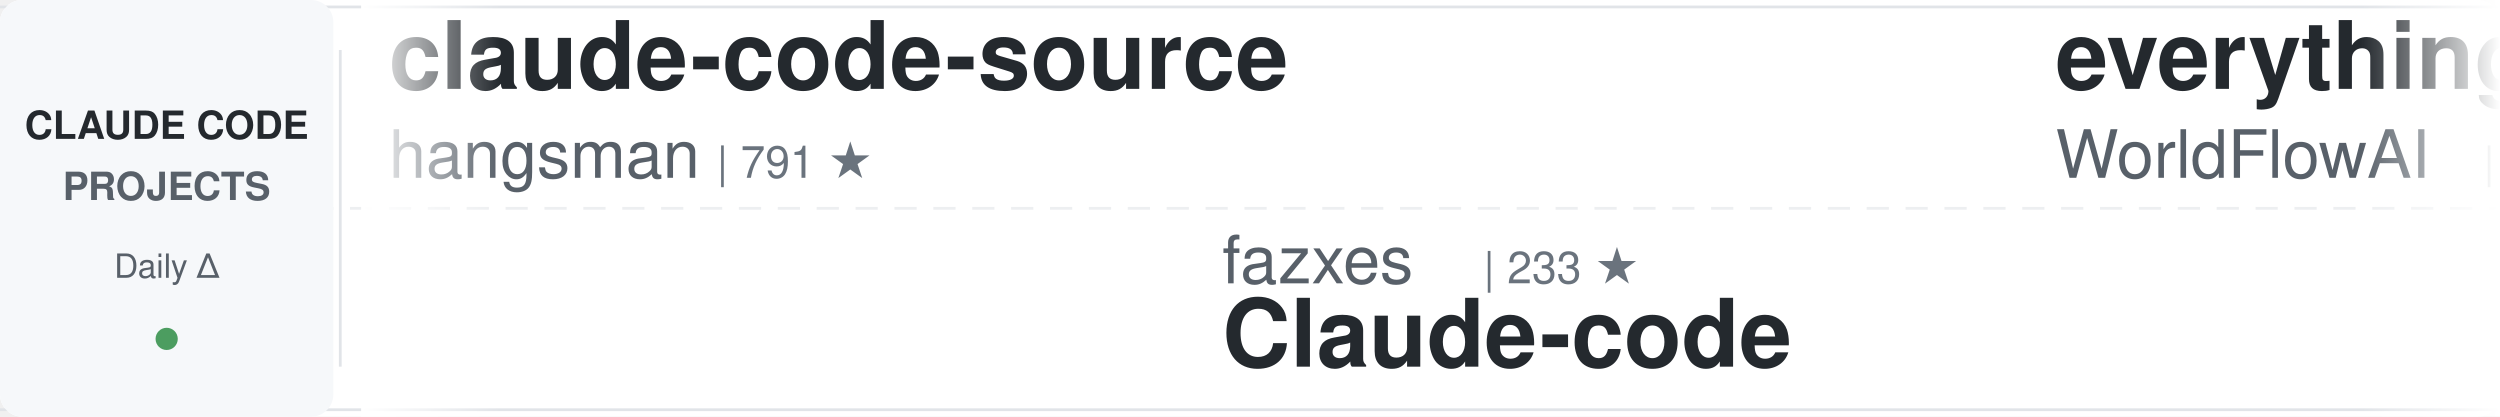
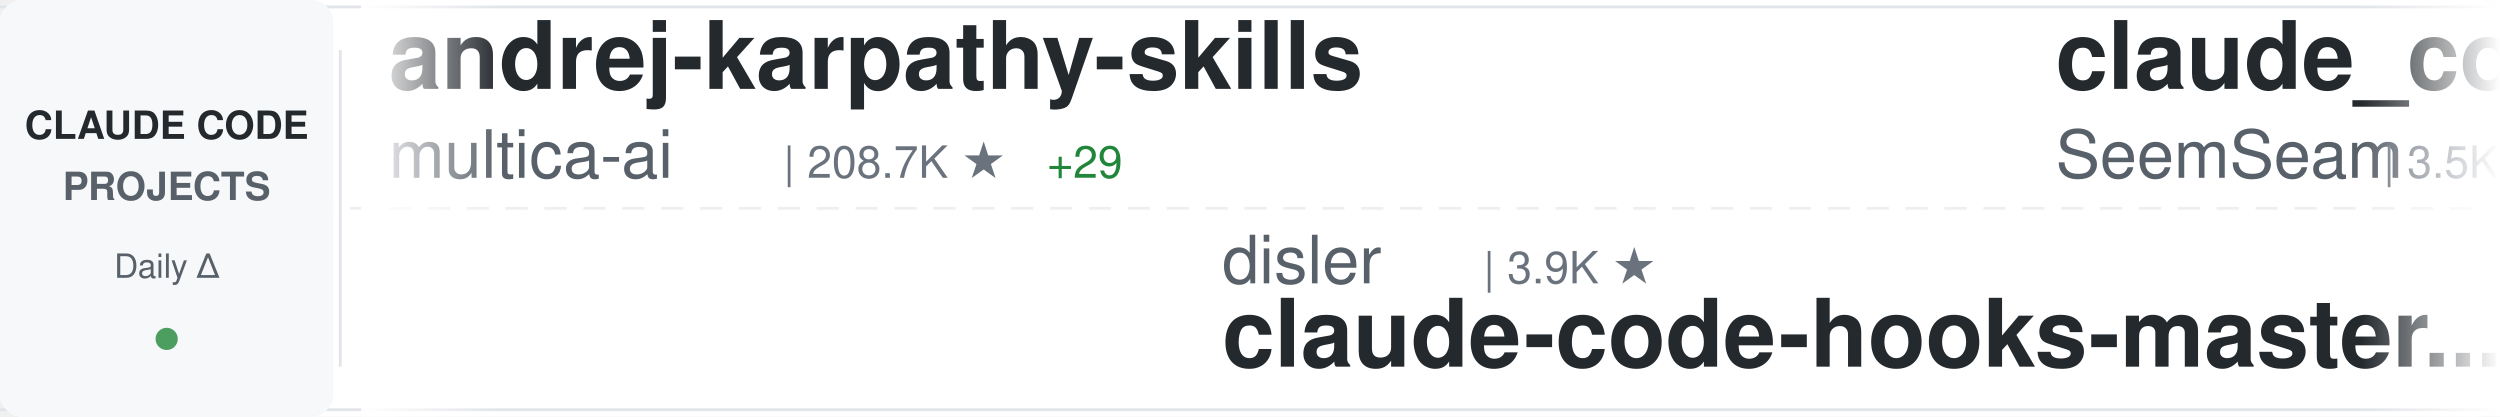
<svg xmlns="http://www.w3.org/2000/svg" width="900" height="150">
  <defs>
    <linearGradient id="awesomeLeftFade" x1="0%" y1="0%" x2="100%" y2="0%">
      <stop offset="0%" style="stop-color:#ffffff;stop-opacity:1" />
      <stop offset="100%" style="stop-color:#ffffff;stop-opacity:0" />
    </linearGradient>
    <linearGradient id="awesomeRightFade" x1="0%" y1="0%" x2="100%" y2="0%">
      <stop offset="0%" style="stop-color:#ffffff;stop-opacity:0" />
      <stop offset="100%" style="stop-color:#ffffff;stop-opacity:1" />
    </linearGradient>
  </defs>
  <rect width="900" height="150" fill="#ffffff" rx="8" />
  <rect x="0" y="2" width="900" height="1" fill="#e1e4e8" />
  <rect x="0" y="147" width="900" height="1" fill="#e1e4e8" />
  <line x1="0" y1="75" x2="900" y2="75" stroke="#e1e4e8" stroke-width="1" stroke-dasharray="8 6" opacity="0.6" />
  <rect x="0" y="0" width="120" height="150" fill="#f6f8fa" rx="8" />
  <text x="60" y="50" font-family="-apple-system, BlinkMacSystemFont, 'Segoe UI', Helvetica, Arial, sans-serif" font-size="14" font-weight="600" fill="#24292e" text-anchor="middle">CLAUDE CODE</text>
  <text x="60" y="72" font-family="-apple-system, BlinkMacSystemFont, 'Segoe UI', Helvetica, Arial, sans-serif" font-size="14" font-weight="600" fill="#586069" text-anchor="middle">PROJECTS</text>
  <text x="60" y="100" font-family="-apple-system, BlinkMacSystemFont, 'Segoe UI', Helvetica, Arial, sans-serif" font-size="12" font-weight="500" fill="#586069" text-anchor="middle">Daily Δ</text>
  <circle cx="60" cy="122" r="4" fill="#22863a" opacity="0.8" />
  <rect x="122" y="18" width="1" height="114" fill="#e1e4e8" />
  <clipPath id="awesomeTickerClip">
    <rect x="130" y="0" width="770" height="150" />
  </clipPath>
  <g clip-path="url(#awesomeTickerClip)">
    <g id="awesomeTickerItems">
      <animateTransform attributeName="transform" attributeType="XML" type="translate" from="0 0" to="-3000 0" dur="54s" repeatCount="indefinite" />
      <g transform="translate(0, 0)">
-         <text x="140" y="32" font-family="-apple-system, BlinkMacSystemFont, 'Segoe UI', Helvetica, Arial, sans-serif" font-size="34" font-weight="600" fill="#24292e">claude-code-source</text>
-         <text x="140" y="64" font-family="-apple-system, BlinkMacSystemFont, 'Segoe UI', Helvetica, Arial, sans-serif" font-size="24" font-weight="400" fill="#586069">hangsman</text>
-         <text x="258" y="64" font-family="-apple-system, BlinkMacSystemFont, 'Segoe UI', Helvetica, Arial, sans-serif" font-size="16" font-weight="500" fill="#6a737d">| 791 ★</text>
+         <text x="140" y="32" font-family="-apple-system, BlinkMacSystemFont, 'Segoe UI', Helvetica, Arial, sans-serif" font-size="34" font-weight="600" fill="#24292e">andrej-karpathy-skills</text>
+         <text x="140" y="64" font-family="-apple-system, BlinkMacSystemFont, 'Segoe UI', Helvetica, Arial, sans-serif" font-size="24" font-weight="400" fill="#586069">multica-ai</text>
+         <text x="282" y="64" font-family="-apple-system, BlinkMacSystemFont, 'Segoe UI', Helvetica, Arial, sans-serif" font-size="16" font-weight="500" fill="#6a737d">| 208.7K ★</text>
+         <text x="377" y="64" font-family="-apple-system, BlinkMacSystemFont, 'Segoe UI', Helvetica, Arial, sans-serif" font-size="16" font-weight="500" fill="#22863a"> +29</text>
      </g>
      <g transform="translate(300, 0)">
-         <text x="140" y="102" font-family="-apple-system, BlinkMacSystemFont, 'Segoe UI', Helvetica, Arial, sans-serif" font-size="24" font-weight="400" fill="#586069">fazxes</text>
-         <text x="234" y="102" font-family="-apple-system, BlinkMacSystemFont, 'Segoe UI', Helvetica, Arial, sans-serif" font-size="16" font-weight="500" fill="#6a737d">| 233 ★</text>
-         <text x="140" y="132" font-family="-apple-system, BlinkMacSystemFont, 'Segoe UI', Helvetica, Arial, sans-serif" font-size="34" font-weight="600" fill="#24292e">Claude-code</text>
+         <text x="140" y="102" font-family="-apple-system, BlinkMacSystemFont, 'Segoe UI', Helvetica, Arial, sans-serif" font-size="24" font-weight="400" fill="#586069">disler</text>
+         <text x="234" y="102" font-family="-apple-system, BlinkMacSystemFont, 'Segoe UI', Helvetica, Arial, sans-serif" font-size="16" font-weight="500" fill="#6a737d">| 3.9K ★</text>
+         <text x="140" y="132" font-family="-apple-system, BlinkMacSystemFont, 'Segoe UI', Helvetica, Arial, sans-serif" font-size="34" font-weight="600" fill="#24292e">claude-code-hooks-master...</text>
      </g>
      <g transform="translate(600, 0)">
-         <text x="140" y="32" font-family="-apple-system, BlinkMacSystemFont, 'Segoe UI', Helvetica, Arial, sans-serif" font-size="34" font-weight="600" fill="#24292e">everything-claude-code</text>
-         <text x="140" y="64" font-family="-apple-system, BlinkMacSystemFont, 'Segoe UI', Helvetica, Arial, sans-serif" font-size="24" font-weight="400" fill="#586069">WorldFlowAI</text>
-         <text x="294" y="64" font-family="-apple-system, BlinkMacSystemFont, 'Segoe UI', Helvetica, Arial, sans-serif" font-size="16" font-weight="500" fill="#6a737d">| 1.9K ★</text>
-         <text x="371" y="64" font-family="-apple-system, BlinkMacSystemFont, 'Segoe UI', Helvetica, Arial, sans-serif" font-size="16" font-weight="500" fill="#22863a"> +2</text>
+         <text x="140" y="32" font-family="-apple-system, BlinkMacSystemFont, 'Segoe UI', Helvetica, Arial, sans-serif" font-size="34" font-weight="600" fill="#24292e">claude_codex_bridge</text>
+         <text x="140" y="64" font-family="-apple-system, BlinkMacSystemFont, 'Segoe UI', Helvetica, Arial, sans-serif" font-size="24" font-weight="400" fill="#586069">SeemSeam</text>
+         <text x="258" y="64" font-family="-apple-system, BlinkMacSystemFont, 'Segoe UI', Helvetica, Arial, sans-serif" font-size="16" font-weight="500" fill="#6a737d">| 3.5K ★</text>
      </g>
      <g transform="translate(900, 0)">
-         <text x="140" y="102" font-family="-apple-system, BlinkMacSystemFont, 'Segoe UI', Helvetica, Arial, sans-serif" font-size="24" font-weight="400" fill="#586069">edmund-io</text>
-         <text x="270" y="102" font-family="-apple-system, BlinkMacSystemFont, 'Segoe UI', Helvetica, Arial, sans-serif" font-size="16" font-weight="500" fill="#6a737d">| 1.5K ★</text>
-         <text x="140" y="132" font-family="-apple-system, BlinkMacSystemFont, 'Segoe UI', Helvetica, Arial, sans-serif" font-size="34" font-weight="600" fill="#24292e">edmunds-claude-code</text>
+         <text x="140" y="102" font-family="-apple-system, BlinkMacSystemFont, 'Segoe UI', Helvetica, Arial, sans-serif" font-size="24" font-weight="400" fill="#586069">digitalsamba</text>
+         <text x="306" y="102" font-family="-apple-system, BlinkMacSystemFont, 'Segoe UI', Helvetica, Arial, sans-serif" font-size="16" font-weight="500" fill="#6a737d">| 2.0K ★</text>
+         <text x="140" y="132" font-family="-apple-system, BlinkMacSystemFont, 'Segoe UI', Helvetica, Arial, sans-serif" font-size="34" font-weight="600" fill="#24292e">claude-code-video-toolki...</text>
      </g>
      <g transform="translate(1200, 0)">
-         <text x="140" y="32" font-family="-apple-system, BlinkMacSystemFont, 'Segoe UI', Helvetica, Arial, sans-serif" font-size="34" font-weight="600" fill="#24292e">claude-code-templates</text>
-         <text x="140" y="64" font-family="-apple-system, BlinkMacSystemFont, 'Segoe UI', Helvetica, Arial, sans-serif" font-size="24" font-weight="400" fill="#586069">davila7</text>
-         <text x="246" y="64" font-family="-apple-system, BlinkMacSystemFont, 'Segoe UI', Helvetica, Arial, sans-serif" font-size="16" font-weight="500" fill="#6a737d">| 30.4K ★</text>
-         <text x="332" y="64" font-family="-apple-system, BlinkMacSystemFont, 'Segoe UI', Helvetica, Arial, sans-serif" font-size="16" font-weight="500" fill="#22863a"> +1</text>
+         <text x="140" y="32" font-family="-apple-system, BlinkMacSystemFont, 'Segoe UI', Helvetica, Arial, sans-serif" font-size="34" font-weight="600" fill="#24292e">claude-code-tips</text>
+         <text x="140" y="64" font-family="-apple-system, BlinkMacSystemFont, 'Segoe UI', Helvetica, Arial, sans-serif" font-size="24" font-weight="400" fill="#586069">ykdojo</text>
+         <text x="234" y="64" font-family="-apple-system, BlinkMacSystemFont, 'Segoe UI', Helvetica, Arial, sans-serif" font-size="16" font-weight="500" fill="#6a737d">| 10.0K ★</text>
+         <text x="320" y="64" font-family="-apple-system, BlinkMacSystemFont, 'Segoe UI', Helvetica, Arial, sans-serif" font-size="16" font-weight="500" fill="#22863a"> +1</text>
      </g>
      <g transform="translate(1500, 0)">
-         <text x="140" y="102" font-family="-apple-system, BlinkMacSystemFont, 'Segoe UI', Helvetica, Arial, sans-serif" font-size="24" font-weight="400" fill="#586069">oboard</text>
-         <text x="234" y="102" font-family="-apple-system, BlinkMacSystemFont, 'Segoe UI', Helvetica, Arial, sans-serif" font-size="16" font-weight="500" fill="#6a737d">| 3.3K ★</text>
-         <text x="311" y="102" font-family="-apple-system, BlinkMacSystemFont, 'Segoe UI', Helvetica, Arial, sans-serif" font-size="16" font-weight="500" fill="#22863a"> +1</text>
-         <text x="140" y="132" font-family="-apple-system, BlinkMacSystemFont, 'Segoe UI', Helvetica, Arial, sans-serif" font-size="34" font-weight="600" fill="#24292e">claude-code-rev</text>
+         <text x="140" y="102" font-family="-apple-system, BlinkMacSystemFont, 'Segoe UI', Helvetica, Arial, sans-serif" font-size="24" font-weight="400" fill="#586069">frankbria</text>
+         <text x="270" y="102" font-family="-apple-system, BlinkMacSystemFont, 'Segoe UI', Helvetica, Arial, sans-serif" font-size="16" font-weight="500" fill="#6a737d">| 9.6K ★</text>
+         <text x="140" y="132" font-family="-apple-system, BlinkMacSystemFont, 'Segoe UI', Helvetica, Arial, sans-serif" font-size="34" font-weight="600" fill="#24292e">ralph-claude-code</text>
      </g>
      <g transform="translate(1800, 0)">
-         <text x="140" y="32" font-family="-apple-system, BlinkMacSystemFont, 'Segoe UI', Helvetica, Arial, sans-serif" font-size="34" font-weight="600" fill="#24292e">sc-claude-code-files</text>
-         <text x="140" y="64" font-family="-apple-system, BlinkMacSystemFont, 'Segoe UI', Helvetica, Arial, sans-serif" font-size="24" font-weight="400" fill="#586069">https-deeplearning-ai</text>
-         <text x="414" y="64" font-family="-apple-system, BlinkMacSystemFont, 'Segoe UI', Helvetica, Arial, sans-serif" font-size="16" font-weight="500" fill="#6a737d">| 547 ★</text>
+         <text x="140" y="32" font-family="-apple-system, BlinkMacSystemFont, 'Segoe UI', Helvetica, Arial, sans-serif" font-size="34" font-weight="600" fill="#24292e">my-claude-code-setup</text>
+         <text x="140" y="64" font-family="-apple-system, BlinkMacSystemFont, 'Segoe UI', Helvetica, Arial, sans-serif" font-size="24" font-weight="400" fill="#586069">centminmod</text>
+         <text x="282" y="64" font-family="-apple-system, BlinkMacSystemFont, 'Segoe UI', Helvetica, Arial, sans-serif" font-size="16" font-weight="500" fill="#6a737d">| 2.6K ★</text>
      </g>
      <g transform="translate(2100, 0)">
-         <text x="140" y="102" font-family="-apple-system, BlinkMacSystemFont, 'Segoe UI', Helvetica, Arial, sans-serif" font-size="24" font-weight="400" fill="#586069">JrCx7scC</text>
-         <text x="258" y="102" font-family="-apple-system, BlinkMacSystemFont, 'Segoe UI', Helvetica, Arial, sans-serif" font-size="16" font-weight="500" fill="#6a737d">| 375 ★</text>
+         <text x="140" y="102" font-family="-apple-system, BlinkMacSystemFont, 'Segoe UI', Helvetica, Arial, sans-serif" font-size="24" font-weight="400" fill="#586069">affaan-m</text>
+         <text x="258" y="102" font-family="-apple-system, BlinkMacSystemFont, 'Segoe UI', Helvetica, Arial, sans-serif" font-size="16" font-weight="500" fill="#6a737d">| 244.4K ★</text>
+         <text x="353" y="102" font-family="-apple-system, BlinkMacSystemFont, 'Segoe UI', Helvetica, Arial, sans-serif" font-size="16" font-weight="500" fill="#22863a"> +51</text>
+         <text x="140" y="132" font-family="-apple-system, BlinkMacSystemFont, 'Segoe UI', Helvetica, Arial, sans-serif" font-size="34" font-weight="600" fill="#24292e">ECC</text>
+       </g>
+       <g transform="translate(2400, 0)">
+         <text x="140" y="32" font-family="-apple-system, BlinkMacSystemFont, 'Segoe UI', Helvetica, Arial, sans-serif" font-size="34" font-weight="600" fill="#24292e">claude-code-local</text>
+         <text x="140" y="64" font-family="-apple-system, BlinkMacSystemFont, 'Segoe UI', Helvetica, Arial, sans-serif" font-size="24" font-weight="400" fill="#586069">nicedreamzapp</text>
+         <text x="318" y="64" font-family="-apple-system, BlinkMacSystemFont, 'Segoe UI', Helvetica, Arial, sans-serif" font-size="16" font-weight="500" fill="#6a737d">| 3.2K ★</text>
+         <text x="395" y="64" font-family="-apple-system, BlinkMacSystemFont, 'Segoe UI', Helvetica, Arial, sans-serif" font-size="16" font-weight="500" fill="#22863a"> +1</text>
+       </g>
+       <g transform="translate(2700, 0)">
+         <text x="140" y="102" font-family="-apple-system, BlinkMacSystemFont, 'Segoe UI', Helvetica, Arial, sans-serif" font-size="24" font-weight="400" fill="#586069">AprilNEA</text>
+         <text x="258" y="102" font-family="-apple-system, BlinkMacSystemFont, 'Segoe UI', Helvetica, Arial, sans-serif" font-size="16" font-weight="500" fill="#6a737d">| 391 ★</text>
        <text x="140" y="132" font-family="-apple-system, BlinkMacSystemFont, 'Segoe UI', Helvetica, Arial, sans-serif" font-size="34" font-weight="600" fill="#24292e">claude-code-source</text>
      </g>
-       <g transform="translate(2400, 0)">
-         <text x="140" y="32" font-family="-apple-system, BlinkMacSystemFont, 'Segoe UI', Helvetica, Arial, sans-serif" font-size="34" font-weight="600" fill="#24292e">claude-code-source</text>
-         <text x="140" y="64" font-family="-apple-system, BlinkMacSystemFont, 'Segoe UI', Helvetica, Arial, sans-serif" font-size="24" font-weight="400" fill="#586069">AprilNEA</text>
-         <text x="258" y="64" font-family="-apple-system, BlinkMacSystemFont, 'Segoe UI', Helvetica, Arial, sans-serif" font-size="16" font-weight="500" fill="#6a737d">| 391 ★</text>
-       </g>
-       <g transform="translate(2700, 0)">
-         <text x="140" y="102" font-family="-apple-system, BlinkMacSystemFont, 'Segoe UI', Helvetica, Arial, sans-serif" font-size="24" font-weight="400" fill="#586069">Windy3f3f3f3f</text>
-         <text x="318" y="102" font-family="-apple-system, BlinkMacSystemFont, 'Segoe UI', Helvetica, Arial, sans-serif" font-size="16" font-weight="500" fill="#6a737d">| 2.6K ★</text>
-         <text x="140" y="132" font-family="-apple-system, BlinkMacSystemFont, 'Segoe UI', Helvetica, Arial, sans-serif" font-size="34" font-weight="600" fill="#24292e">claude-code-from-scratch</text>
-       </g>
      <g transform="translate(3000, 0)">
-         <text x="140" y="32" font-family="-apple-system, BlinkMacSystemFont, 'Segoe UI', Helvetica, Arial, sans-serif" font-size="34" font-weight="600" fill="#24292e">claude-code-source</text>
-         <text x="140" y="64" font-family="-apple-system, BlinkMacSystemFont, 'Segoe UI', Helvetica, Arial, sans-serif" font-size="24" font-weight="400" fill="#586069">hangsman</text>
-         <text x="258" y="64" font-family="-apple-system, BlinkMacSystemFont, 'Segoe UI', Helvetica, Arial, sans-serif" font-size="16" font-weight="500" fill="#6a737d">| 791 ★</text>
+         <text x="140" y="32" font-family="-apple-system, BlinkMacSystemFont, 'Segoe UI', Helvetica, Arial, sans-serif" font-size="34" font-weight="600" fill="#24292e">andrej-karpathy-skills</text>
+         <text x="140" y="64" font-family="-apple-system, BlinkMacSystemFont, 'Segoe UI', Helvetica, Arial, sans-serif" font-size="24" font-weight="400" fill="#586069">multica-ai</text>
+         <text x="282" y="64" font-family="-apple-system, BlinkMacSystemFont, 'Segoe UI', Helvetica, Arial, sans-serif" font-size="16" font-weight="500" fill="#6a737d">| 208.7K ★</text>
+         <text x="377" y="64" font-family="-apple-system, BlinkMacSystemFont, 'Segoe UI', Helvetica, Arial, sans-serif" font-size="16" font-weight="500" fill="#22863a"> +29</text>
      </g>
      <g transform="translate(3300, 0)">
-         <text x="140" y="102" font-family="-apple-system, BlinkMacSystemFont, 'Segoe UI', Helvetica, Arial, sans-serif" font-size="24" font-weight="400" fill="#586069">fazxes</text>
-         <text x="234" y="102" font-family="-apple-system, BlinkMacSystemFont, 'Segoe UI', Helvetica, Arial, sans-serif" font-size="16" font-weight="500" fill="#6a737d">| 233 ★</text>
-         <text x="140" y="132" font-family="-apple-system, BlinkMacSystemFont, 'Segoe UI', Helvetica, Arial, sans-serif" font-size="34" font-weight="600" fill="#24292e">Claude-code</text>
+         <text x="140" y="102" font-family="-apple-system, BlinkMacSystemFont, 'Segoe UI', Helvetica, Arial, sans-serif" font-size="24" font-weight="400" fill="#586069">disler</text>
+         <text x="234" y="102" font-family="-apple-system, BlinkMacSystemFont, 'Segoe UI', Helvetica, Arial, sans-serif" font-size="16" font-weight="500" fill="#6a737d">| 3.9K ★</text>
+         <text x="140" y="132" font-family="-apple-system, BlinkMacSystemFont, 'Segoe UI', Helvetica, Arial, sans-serif" font-size="34" font-weight="600" fill="#24292e">claude-code-hooks-master...</text>
      </g>
      <g transform="translate(3600, 0)">
-         <text x="140" y="32" font-family="-apple-system, BlinkMacSystemFont, 'Segoe UI', Helvetica, Arial, sans-serif" font-size="34" font-weight="600" fill="#24292e">everything-claude-code</text>
-         <text x="140" y="64" font-family="-apple-system, BlinkMacSystemFont, 'Segoe UI', Helvetica, Arial, sans-serif" font-size="24" font-weight="400" fill="#586069">WorldFlowAI</text>
-         <text x="294" y="64" font-family="-apple-system, BlinkMacSystemFont, 'Segoe UI', Helvetica, Arial, sans-serif" font-size="16" font-weight="500" fill="#6a737d">| 1.9K ★</text>
-         <text x="371" y="64" font-family="-apple-system, BlinkMacSystemFont, 'Segoe UI', Helvetica, Arial, sans-serif" font-size="16" font-weight="500" fill="#22863a"> +2</text>
+         <text x="140" y="32" font-family="-apple-system, BlinkMacSystemFont, 'Segoe UI', Helvetica, Arial, sans-serif" font-size="34" font-weight="600" fill="#24292e">claude_codex_bridge</text>
+         <text x="140" y="64" font-family="-apple-system, BlinkMacSystemFont, 'Segoe UI', Helvetica, Arial, sans-serif" font-size="24" font-weight="400" fill="#586069">SeemSeam</text>
+         <text x="258" y="64" font-family="-apple-system, BlinkMacSystemFont, 'Segoe UI', Helvetica, Arial, sans-serif" font-size="16" font-weight="500" fill="#6a737d">| 3.5K ★</text>
      </g>
      <g transform="translate(3900, 0)">
-         <text x="140" y="102" font-family="-apple-system, BlinkMacSystemFont, 'Segoe UI', Helvetica, Arial, sans-serif" font-size="24" font-weight="400" fill="#586069">edmund-io</text>
-         <text x="270" y="102" font-family="-apple-system, BlinkMacSystemFont, 'Segoe UI', Helvetica, Arial, sans-serif" font-size="16" font-weight="500" fill="#6a737d">| 1.5K ★</text>
-         <text x="140" y="132" font-family="-apple-system, BlinkMacSystemFont, 'Segoe UI', Helvetica, Arial, sans-serif" font-size="34" font-weight="600" fill="#24292e">edmunds-claude-code</text>
+         <text x="140" y="102" font-family="-apple-system, BlinkMacSystemFont, 'Segoe UI', Helvetica, Arial, sans-serif" font-size="24" font-weight="400" fill="#586069">digitalsamba</text>
+         <text x="306" y="102" font-family="-apple-system, BlinkMacSystemFont, 'Segoe UI', Helvetica, Arial, sans-serif" font-size="16" font-weight="500" fill="#6a737d">| 2.0K ★</text>
+         <text x="140" y="132" font-family="-apple-system, BlinkMacSystemFont, 'Segoe UI', Helvetica, Arial, sans-serif" font-size="34" font-weight="600" fill="#24292e">claude-code-video-toolki...</text>
      </g>
    </g>
  </g>
  <rect x="130" y="0" width="50" height="150" fill="url(#awesomeLeftFade)" />
  <rect x="850" y="0" width="50" height="150" fill="url(#awesomeRightFade)" />
</svg>
